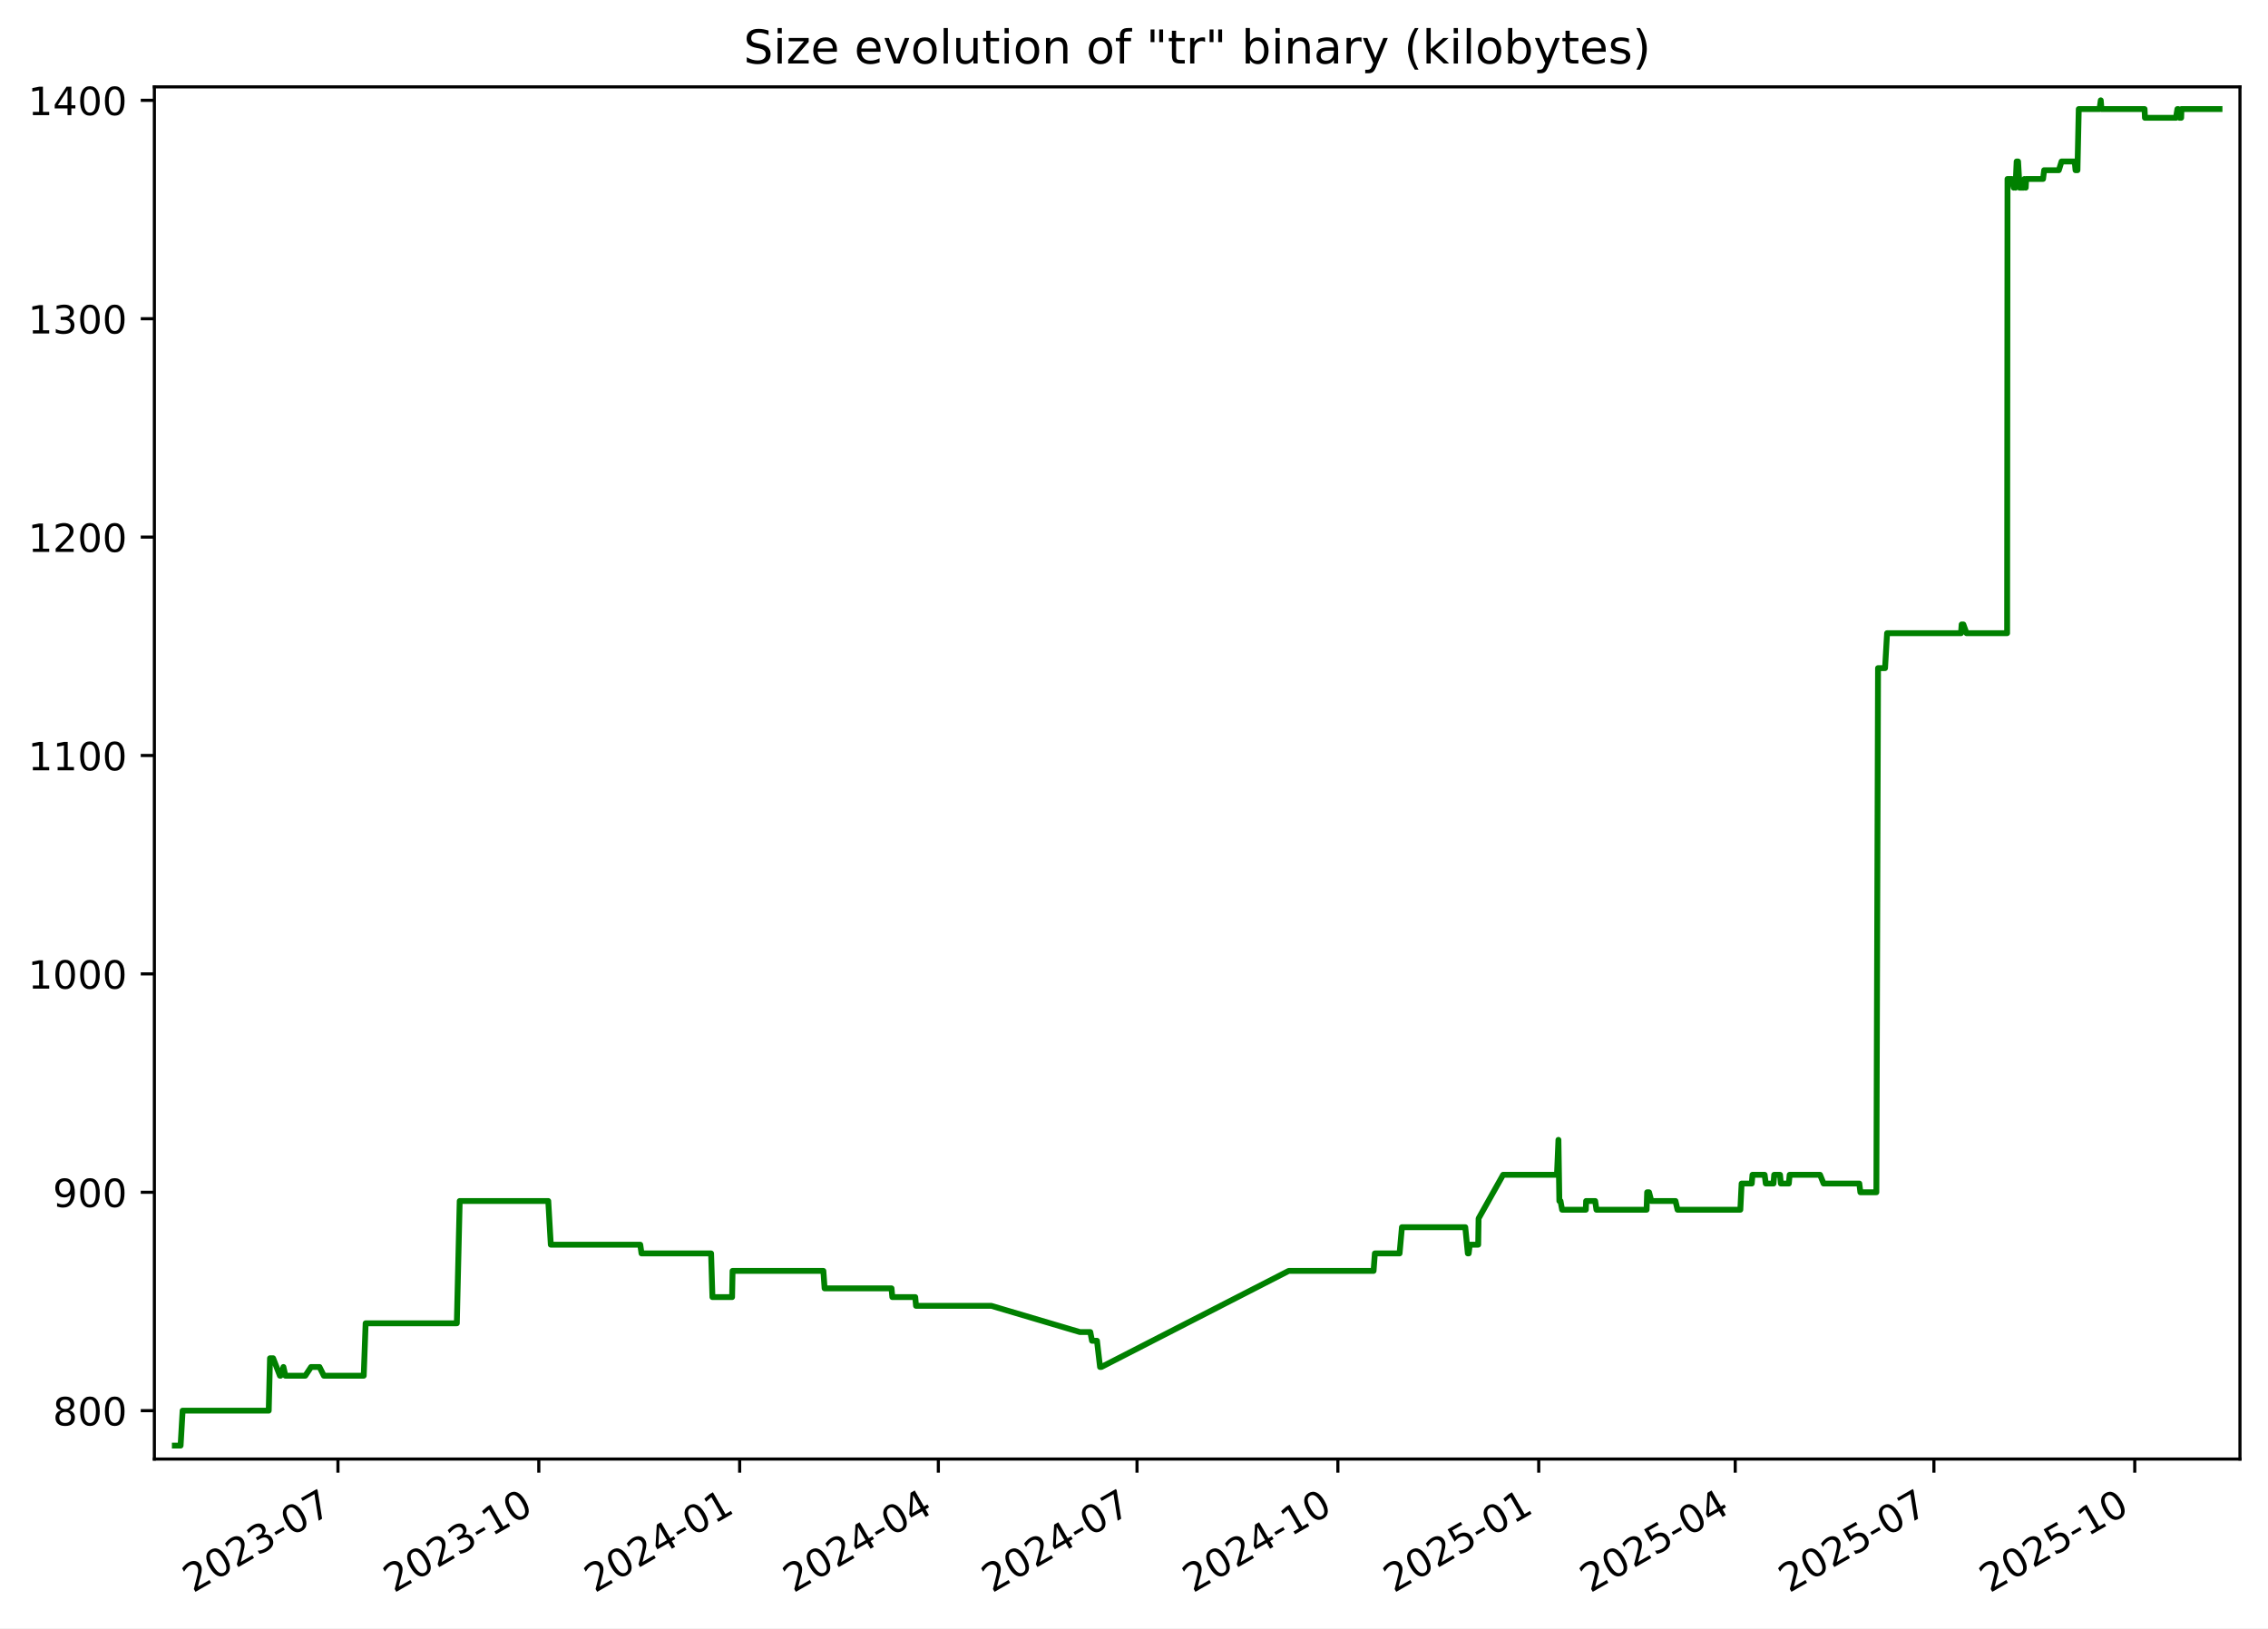
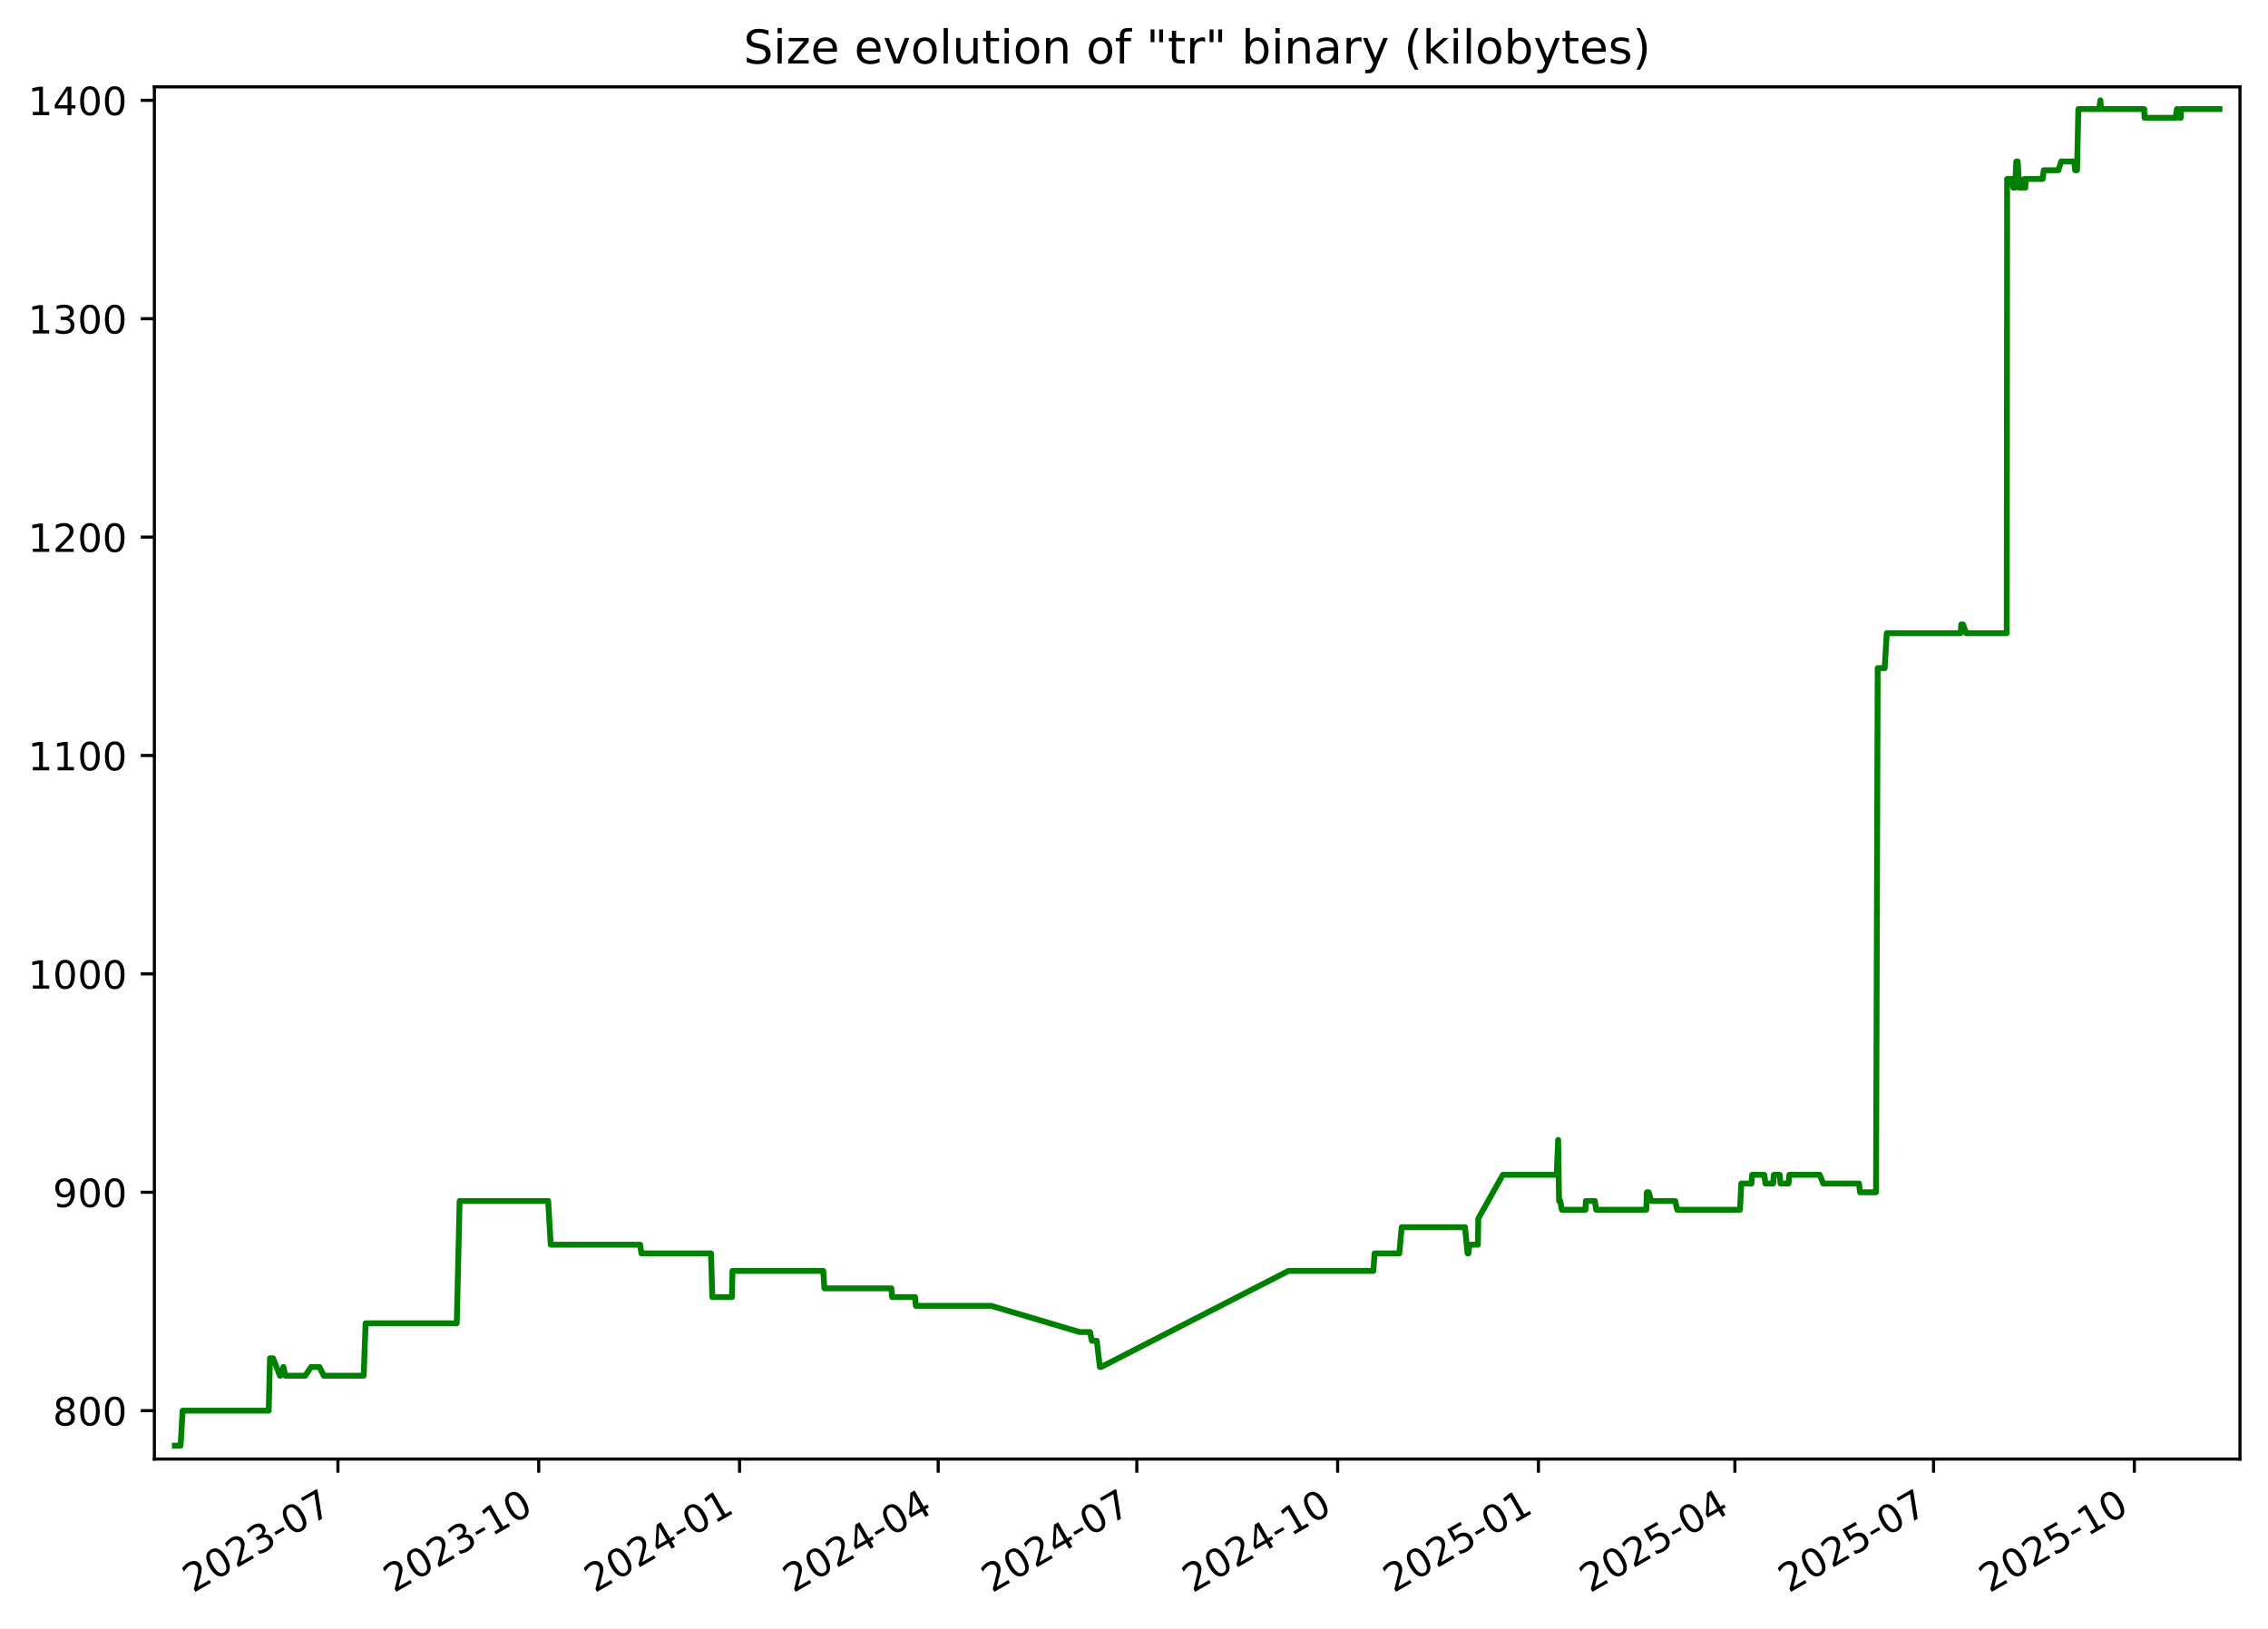
<svg xmlns="http://www.w3.org/2000/svg" xmlns:xlink="http://www.w3.org/1999/xlink" width="582.53pt" height="418.303pt" viewBox="0 0 582.53 418.303" version="1.1">
  <defs>
    <style type="text/css">*{stroke-linejoin: round; stroke-linecap: butt}</style>
  </defs>
  <g id="figure_1">
    <g id="patch_1">
      <path d="M -0 418.303  L 582.53 418.303  L 582.53 0  L -0 0  z " style="fill: #ffffff" />
    </g>
    <g id="axes_1">
      <g id="patch_2">
        <path d="M 39.65 374.83  L 575.33 374.83  L 575.33 22.318  L 39.65 22.318  z " style="fill: #ffffff" />
      </g>
      <g id="matplotlib.axis_1">
        <g id="xtick_1">
          <g id="line2d_1">
            <defs>
-               <path id="mdb2ff9489d" d="M 0 0  L 0 3.5  " style="stroke: #000000; stroke-width: 0.8" />
+               <path id="m10d1c8153e" d="M 0 0  L 0 3.5  " style="stroke: #000000; stroke-width: 0.8" />
            </defs>
            <g>
-               <use xlink:href="#mdb2ff9489d" x="86.802" y="374.83" style="stroke: #000000; stroke-width: 0.8" />
+               <use xlink:href="#m10d1c8153e" x="86.793" y="374.83" style="stroke: #000000; stroke-width: 0.8" />
            </g>
          </g>
          <g id="text_1">
-             <g transform="translate(49.57724 409.302) rotate(-30) scale(0.1 -0.1)">
+             <g transform="translate(49.56853 409.302) rotate(-30) scale(0.1 -0.1)">
              <defs>
                <path id="DejaVuSans-32" d="M 1228 531  L 3431 531  L 3431 0  L 469 0  L 469 531  Q 828 903 1448 1529  Q 2069 2156 2228 2338  Q 2531 2678 2651 2914  Q 2772 3150 2772 3378  Q 2772 3750 2511 3984  Q 2250 4219 1831 4219  Q 1534 4219 1204 4116  Q 875 4013 500 3803  L 500 4441  Q 881 4594 1212 4672  Q 1544 4750 1819 4750  Q 2544 4750 2975 4387  Q 3406 4025 3406 3419  Q 3406 3131 3298 2873  Q 3191 2616 2906 2266  Q 2828 2175 2409 1742  Q 1991 1309 1228 531  z " transform="scale(0.015625)" />
                <path id="DejaVuSans-30" d="M 2034 4250  Q 1547 4250 1301 3770  Q 1056 3291 1056 2328  Q 1056 1369 1301 889  Q 1547 409 2034 409  Q 2525 409 2770 889  Q 3016 1369 3016 2328  Q 3016 3291 2770 3770  Q 2525 4250 2034 4250  z M 2034 4750  Q 2819 4750 3233 4129  Q 3647 3509 3647 2328  Q 3647 1150 3233 529  Q 2819 -91 2034 -91  Q 1250 -91 836 529  Q 422 1150 422 2328  Q 422 3509 836 4129  Q 1250 4750 2034 4750  z " transform="scale(0.015625)" />
                <path id="DejaVuSans-33" d="M 2597 2516  Q 3050 2419 3304 2112  Q 3559 1806 3559 1356  Q 3559 666 3084 287  Q 2609 -91 1734 -91  Q 1441 -91 1130 -33  Q 819 25 488 141  L 488 750  Q 750 597 1062 519  Q 1375 441 1716 441  Q 2309 441 2620 675  Q 2931 909 2931 1356  Q 2931 1769 2642 2001  Q 2353 2234 1838 2234  L 1294 2234  L 1294 2753  L 1863 2753  Q 2328 2753 2575 2939  Q 2822 3125 2822 3475  Q 2822 3834 2567 4026  Q 2313 4219 1838 4219  Q 1578 4219 1281 4162  Q 984 4106 628 3988  L 628 4550  Q 988 4650 1302 4700  Q 1616 4750 1894 4750  Q 2613 4750 3031 4423  Q 3450 4097 3450 3541  Q 3450 3153 3228 2886  Q 3006 2619 2597 2516  z " transform="scale(0.015625)" />
                <path id="DejaVuSans-2d" d="M 313 2009  L 1997 2009  L 1997 1497  L 313 1497  L 313 2009  z " transform="scale(0.015625)" />
                <path id="DejaVuSans-37" d="M 525 4666  L 3525 4666  L 3525 4397  L 1831 0  L 1172 0  L 2766 4134  L 525 4134  L 525 4666  z " transform="scale(0.015625)" />
              </defs>
              <use xlink:href="#DejaVuSans-32" />
              <use xlink:href="#DejaVuSans-30" x="63.623" />
              <use xlink:href="#DejaVuSans-32" x="127.246" />
              <use xlink:href="#DejaVuSans-33" x="190.869" />
              <use xlink:href="#DejaVuSans-2d" x="254.492" />
              <use xlink:href="#DejaVuSans-30" x="290.576" />
              <use xlink:href="#DejaVuSans-37" x="354.199" />
            </g>
          </g>
        </g>
        <g id="xtick_2">
          <g id="line2d_2">
            <g>
-               <use xlink:href="#mdb2ff9489d" x="138.392" y="374.83" style="stroke: #000000; stroke-width: 0.8" />
+               <use xlink:href="#m10d1c8153e" x="138.373" y="374.83" style="stroke: #000000; stroke-width: 0.8" />
            </g>
          </g>
          <g id="text_2">
-             <g transform="translate(101.1672 409.302) rotate(-30) scale(0.1 -0.1)">
+             <g transform="translate(101.1477 409.302) rotate(-30) scale(0.1 -0.1)">
              <defs>
                <path id="DejaVuSans-31" d="M 794 531  L 1825 531  L 1825 4091  L 703 3866  L 703 4441  L 1819 4666  L 2450 4666  L 2450 531  L 3481 531  L 3481 0  L 794 0  L 794 531  z " transform="scale(0.015625)" />
              </defs>
              <use xlink:href="#DejaVuSans-32" />
              <use xlink:href="#DejaVuSans-30" x="63.623" />
              <use xlink:href="#DejaVuSans-32" x="127.246" />
              <use xlink:href="#DejaVuSans-33" x="190.869" />
              <use xlink:href="#DejaVuSans-2d" x="254.492" />
              <use xlink:href="#DejaVuSans-31" x="290.576" />
              <use xlink:href="#DejaVuSans-30" x="354.199" />
            </g>
          </g>
        </g>
        <g id="xtick_3">
          <g id="line2d_3">
            <g>
-               <use xlink:href="#mdb2ff9489d" x="189.982" y="374.83" style="stroke: #000000; stroke-width: 0.8" />
+               <use xlink:href="#m10d1c8153e" x="189.952" y="374.83" style="stroke: #000000; stroke-width: 0.8" />
            </g>
          </g>
          <g id="text_3">
-             <g transform="translate(152.7571 409.302) rotate(-30) scale(0.1 -0.1)">
+             <g transform="translate(152.7269 409.302) rotate(-30) scale(0.1 -0.1)">
              <defs>
                <path id="DejaVuSans-34" d="M 2419 4116  L 825 1625  L 2419 1625  L 2419 4116  z M 2253 4666  L 3047 4666  L 3047 1625  L 3713 1625  L 3713 1100  L 3047 1100  L 3047 0  L 2419 0  L 2419 1100  L 313 1100  L 313 1709  L 2253 4666  z " transform="scale(0.015625)" />
              </defs>
              <use xlink:href="#DejaVuSans-32" />
              <use xlink:href="#DejaVuSans-30" x="63.623" />
              <use xlink:href="#DejaVuSans-32" x="127.246" />
              <use xlink:href="#DejaVuSans-34" x="190.869" />
              <use xlink:href="#DejaVuSans-2d" x="254.492" />
              <use xlink:href="#DejaVuSans-30" x="290.576" />
              <use xlink:href="#DejaVuSans-31" x="354.199" />
            </g>
          </g>
        </g>
        <g id="xtick_4">
          <g id="line2d_4">
            <g>
-               <use xlink:href="#mdb2ff9489d" x="241.011" y="374.83" style="stroke: #000000; stroke-width: 0.8" />
+               <use xlink:href="#m10d1c8153e" x="240.97" y="374.83" style="stroke: #000000; stroke-width: 0.8" />
            </g>
          </g>
          <g id="text_4">
-             <g transform="translate(203.7862 409.302) rotate(-30) scale(0.1 -0.1)">
+             <g transform="translate(203.7454 409.302) rotate(-30) scale(0.1 -0.1)">
              <use xlink:href="#DejaVuSans-32" />
              <use xlink:href="#DejaVuSans-30" x="63.623" />
              <use xlink:href="#DejaVuSans-32" x="127.246" />
              <use xlink:href="#DejaVuSans-34" x="190.869" />
              <use xlink:href="#DejaVuSans-2d" x="254.492" />
              <use xlink:href="#DejaVuSans-30" x="290.576" />
              <use xlink:href="#DejaVuSans-34" x="354.199" />
            </g>
          </g>
        </g>
        <g id="xtick_5">
          <g id="line2d_5">
            <g>
-               <use xlink:href="#mdb2ff9489d" x="292.04" y="374.83" style="stroke: #000000; stroke-width: 0.8" />
+               <use xlink:href="#m10d1c8153e" x="291.989" y="374.83" style="stroke: #000000; stroke-width: 0.8" />
            </g>
          </g>
          <g id="text_5">
-             <g transform="translate(254.8154 409.302) rotate(-30) scale(0.1 -0.1)">
+             <g transform="translate(254.764 409.302) rotate(-30) scale(0.1 -0.1)">
              <use xlink:href="#DejaVuSans-32" />
              <use xlink:href="#DejaVuSans-30" x="63.623" />
              <use xlink:href="#DejaVuSans-32" x="127.246" />
              <use xlink:href="#DejaVuSans-34" x="190.869" />
              <use xlink:href="#DejaVuSans-2d" x="254.492" />
              <use xlink:href="#DejaVuSans-30" x="290.576" />
              <use xlink:href="#DejaVuSans-37" x="354.199" />
            </g>
          </g>
        </g>
        <g id="xtick_6">
          <g id="line2d_6">
            <g>
-               <use xlink:href="#mdb2ff9489d" x="343.63" y="374.83" style="stroke: #000000; stroke-width: 0.8" />
+               <use xlink:href="#m10d1c8153e" x="343.568" y="374.83" style="stroke: #000000; stroke-width: 0.8" />
            </g>
          </g>
          <g id="text_6">
-             <g transform="translate(306.4053 409.302) rotate(-30) scale(0.1 -0.1)">
+             <g transform="translate(306.3431 409.302) rotate(-30) scale(0.1 -0.1)">
              <use xlink:href="#DejaVuSans-32" />
              <use xlink:href="#DejaVuSans-30" x="63.623" />
              <use xlink:href="#DejaVuSans-32" x="127.246" />
              <use xlink:href="#DejaVuSans-34" x="190.869" />
              <use xlink:href="#DejaVuSans-2d" x="254.492" />
              <use xlink:href="#DejaVuSans-31" x="290.576" />
              <use xlink:href="#DejaVuSans-30" x="354.199" />
            </g>
          </g>
        </g>
        <g id="xtick_7">
          <g id="line2d_7">
            <g>
-               <use xlink:href="#mdb2ff9489d" x="395.22" y="374.83" style="stroke: #000000; stroke-width: 0.8" />
+               <use xlink:href="#m10d1c8153e" x="395.147" y="374.83" style="stroke: #000000; stroke-width: 0.8" />
            </g>
          </g>
          <g id="text_7">
-             <g transform="translate(357.9952 409.302) rotate(-30) scale(0.1 -0.1)">
+             <g transform="translate(357.9223 409.302) rotate(-30) scale(0.1 -0.1)">
              <defs>
                <path id="DejaVuSans-35" d="M 691 4666  L 3169 4666  L 3169 4134  L 1269 4134  L 1269 2991  Q 1406 3038 1543 3061  Q 1681 3084 1819 3084  Q 2600 3084 3056 2656  Q 3513 2228 3513 1497  Q 3513 744 3044 326  Q 2575 -91 1722 -91  Q 1428 -91 1123 -41  Q 819 9 494 109  L 494 744  Q 775 591 1075 516  Q 1375 441 1709 441  Q 2250 441 2565 725  Q 2881 1009 2881 1497  Q 2881 1984 2565 2268  Q 2250 2553 1709 2553  Q 1456 2553 1204 2497  Q 953 2441 691 2322  L 691 4666  z " transform="scale(0.015625)" />
              </defs>
              <use xlink:href="#DejaVuSans-32" />
              <use xlink:href="#DejaVuSans-30" x="63.623" />
              <use xlink:href="#DejaVuSans-32" x="127.246" />
              <use xlink:href="#DejaVuSans-35" x="190.869" />
              <use xlink:href="#DejaVuSans-2d" x="254.492" />
              <use xlink:href="#DejaVuSans-30" x="290.576" />
              <use xlink:href="#DejaVuSans-31" x="354.199" />
            </g>
          </g>
        </g>
        <g id="xtick_8">
          <g id="line2d_8">
            <g>
-               <use xlink:href="#mdb2ff9489d" x="445.688" y="374.83" style="stroke: #000000; stroke-width: 0.8" />
+               <use xlink:href="#m10d1c8153e" x="445.605" y="374.83" style="stroke: #000000; stroke-width: 0.8" />
            </g>
          </g>
          <g id="text_8">
-             <g transform="translate(408.4636 409.302) rotate(-30) scale(0.1 -0.1)">
+             <g transform="translate(408.3802 409.302) rotate(-30) scale(0.1 -0.1)">
              <use xlink:href="#DejaVuSans-32" />
              <use xlink:href="#DejaVuSans-30" x="63.623" />
              <use xlink:href="#DejaVuSans-32" x="127.246" />
              <use xlink:href="#DejaVuSans-35" x="190.869" />
              <use xlink:href="#DejaVuSans-2d" x="254.492" />
              <use xlink:href="#DejaVuSans-30" x="290.576" />
              <use xlink:href="#DejaVuSans-34" x="354.199" />
            </g>
          </g>
        </g>
        <g id="xtick_9">
          <g id="line2d_9">
            <g>
-               <use xlink:href="#mdb2ff9489d" x="496.718" y="374.83" style="stroke: #000000; stroke-width: 0.8" />
+               <use xlink:href="#m10d1c8153e" x="496.624" y="374.83" style="stroke: #000000; stroke-width: 0.8" />
            </g>
          </g>
          <g id="text_9">
-             <g transform="translate(459.4927 409.302) rotate(-30) scale(0.1 -0.1)">
+             <g transform="translate(459.3987 409.302) rotate(-30) scale(0.1 -0.1)">
              <use xlink:href="#DejaVuSans-32" />
              <use xlink:href="#DejaVuSans-30" x="63.623" />
              <use xlink:href="#DejaVuSans-32" x="127.246" />
              <use xlink:href="#DejaVuSans-35" x="190.869" />
              <use xlink:href="#DejaVuSans-2d" x="254.492" />
              <use xlink:href="#DejaVuSans-30" x="290.576" />
              <use xlink:href="#DejaVuSans-37" x="354.199" />
            </g>
          </g>
        </g>
        <g id="xtick_10">
          <g id="line2d_10">
            <g>
-               <use xlink:href="#mdb2ff9489d" x="548.307" y="374.83" style="stroke: #000000; stroke-width: 0.8" />
+               <use xlink:href="#m10d1c8153e" x="548.203" y="374.83" style="stroke: #000000; stroke-width: 0.8" />
            </g>
          </g>
          <g id="text_10">
-             <g transform="translate(511.0826 409.302) rotate(-30) scale(0.1 -0.1)">
+             <g transform="translate(510.9779 409.302) rotate(-30) scale(0.1 -0.1)">
              <use xlink:href="#DejaVuSans-32" />
              <use xlink:href="#DejaVuSans-30" x="63.623" />
              <use xlink:href="#DejaVuSans-32" x="127.246" />
              <use xlink:href="#DejaVuSans-35" x="190.869" />
              <use xlink:href="#DejaVuSans-2d" x="254.492" />
              <use xlink:href="#DejaVuSans-31" x="290.576" />
              <use xlink:href="#DejaVuSans-30" x="354.199" />
            </g>
          </g>
        </g>
      </g>
      <g id="matplotlib.axis_2">
        <g id="ytick_1">
          <g id="line2d_11">
            <defs>
-               <path id="m676c6daee3" d="M 0 0  L -3.5 0  " style="stroke: #000000; stroke-width: 0.8" />
+               <path id="mf455b99d53" d="M 0 0  L -3.5 0  " style="stroke: #000000; stroke-width: 0.8" />
            </defs>
            <g>
-               <use xlink:href="#m676c6daee3" x="39.65" y="362.398" style="stroke: #000000; stroke-width: 0.8" />
+               <use xlink:href="#mf455b99d53" x="39.65" y="362.398" style="stroke: #000000; stroke-width: 0.8" />
            </g>
          </g>
          <g id="text_11">
            <g transform="translate(13.5625 366.1967) scale(0.1 -0.1)">
              <defs>
                <path id="DejaVuSans-38" d="M 2034 2216  Q 1584 2216 1326 1975  Q 1069 1734 1069 1313  Q 1069 891 1326 650  Q 1584 409 2034 409  Q 2484 409 2743 651  Q 3003 894 3003 1313  Q 3003 1734 2745 1975  Q 2488 2216 2034 2216  z M 1403 2484  Q 997 2584 770 2862  Q 544 3141 544 3541  Q 544 4100 942 4425  Q 1341 4750 2034 4750  Q 2731 4750 3128 4425  Q 3525 4100 3525 3541  Q 3525 3141 3298 2862  Q 3072 2584 2669 2484  Q 3125 2378 3379 2068  Q 3634 1759 3634 1313  Q 3634 634 3220 271  Q 2806 -91 2034 -91  Q 1263 -91 848 271  Q 434 634 434 1313  Q 434 1759 690 2068  Q 947 2378 1403 2484  z M 1172 3481  Q 1172 3119 1398 2916  Q 1625 2713 2034 2713  Q 2441 2713 2670 2916  Q 2900 3119 2900 3481  Q 2900 3844 2670 4047  Q 2441 4250 2034 4250  Q 1625 4250 1398 4047  Q 1172 3844 1172 3481  z " transform="scale(0.015625)" />
              </defs>
              <use xlink:href="#DejaVuSans-38" />
              <use xlink:href="#DejaVuSans-30" x="63.623" />
              <use xlink:href="#DejaVuSans-30" x="127.246" />
            </g>
          </g>
        </g>
        <g id="ytick_2">
          <g id="line2d_12">
            <g>
-               <use xlink:href="#m676c6daee3" x="39.65" y="306.294" style="stroke: #000000; stroke-width: 0.8" />
+               <use xlink:href="#mf455b99d53" x="39.65" y="306.294" style="stroke: #000000; stroke-width: 0.8" />
            </g>
          </g>
          <g id="text_12">
            <g transform="translate(13.5625 310.0928) scale(0.1 -0.1)">
              <defs>
                <path id="DejaVuSans-39" d="M 703 97  L 703 672  Q 941 559 1184 500  Q 1428 441 1663 441  Q 2288 441 2617 861  Q 2947 1281 2994 2138  Q 2813 1869 2534 1725  Q 2256 1581 1919 1581  Q 1219 1581 811 2004  Q 403 2428 403 3163  Q 403 3881 828 4315  Q 1253 4750 1959 4750  Q 2769 4750 3195 4129  Q 3622 3509 3622 2328  Q 3622 1225 3098 567  Q 2575 -91 1691 -91  Q 1453 -91 1209 -44  Q 966 3 703 97  z M 1959 2075  Q 2384 2075 2632 2365  Q 2881 2656 2881 3163  Q 2881 3666 2632 3958  Q 2384 4250 1959 4250  Q 1534 4250 1286 3958  Q 1038 3666 1038 3163  Q 1038 2656 1286 2365  Q 1534 2075 1959 2075  z " transform="scale(0.015625)" />
              </defs>
              <use xlink:href="#DejaVuSans-39" />
              <use xlink:href="#DejaVuSans-30" x="63.623" />
              <use xlink:href="#DejaVuSans-30" x="127.246" />
            </g>
          </g>
        </g>
        <g id="ytick_3">
          <g id="line2d_13">
            <g>
-               <use xlink:href="#m676c6daee3" x="39.65" y="250.19" style="stroke: #000000; stroke-width: 0.8" />
+               <use xlink:href="#mf455b99d53" x="39.65" y="250.19" style="stroke: #000000; stroke-width: 0.8" />
            </g>
          </g>
          <g id="text_13">
            <g transform="translate(7.2 253.9889) scale(0.1 -0.1)">
              <use xlink:href="#DejaVuSans-31" />
              <use xlink:href="#DejaVuSans-30" x="63.623" />
              <use xlink:href="#DejaVuSans-30" x="127.246" />
              <use xlink:href="#DejaVuSans-30" x="190.869" />
            </g>
          </g>
        </g>
        <g id="ytick_4">
          <g id="line2d_14">
            <g>
-               <use xlink:href="#m676c6daee3" x="39.65" y="194.086" style="stroke: #000000; stroke-width: 0.8" />
+               <use xlink:href="#mf455b99d53" x="39.65" y="194.086" style="stroke: #000000; stroke-width: 0.8" />
            </g>
          </g>
          <g id="text_14">
            <g transform="translate(7.2 197.885) scale(0.1 -0.1)">
              <use xlink:href="#DejaVuSans-31" />
              <use xlink:href="#DejaVuSans-31" x="63.623" />
              <use xlink:href="#DejaVuSans-30" x="127.246" />
              <use xlink:href="#DejaVuSans-30" x="190.869" />
            </g>
          </g>
        </g>
        <g id="ytick_5">
          <g id="line2d_15">
            <g>
-               <use xlink:href="#m676c6daee3" x="39.65" y="137.982" style="stroke: #000000; stroke-width: 0.8" />
+               <use xlink:href="#mf455b99d53" x="39.65" y="137.982" style="stroke: #000000; stroke-width: 0.8" />
            </g>
          </g>
          <g id="text_15">
            <g transform="translate(7.2 141.7811) scale(0.1 -0.1)">
              <use xlink:href="#DejaVuSans-31" />
              <use xlink:href="#DejaVuSans-32" x="63.623" />
              <use xlink:href="#DejaVuSans-30" x="127.246" />
              <use xlink:href="#DejaVuSans-30" x="190.869" />
            </g>
          </g>
        </g>
        <g id="ytick_6">
          <g id="line2d_16">
            <g>
-               <use xlink:href="#m676c6daee3" x="39.65" y="81.878" style="stroke: #000000; stroke-width: 0.8" />
+               <use xlink:href="#mf455b99d53" x="39.65" y="81.878" style="stroke: #000000; stroke-width: 0.8" />
            </g>
          </g>
          <g id="text_16">
            <g transform="translate(7.2 85.67724) scale(0.1 -0.1)">
              <use xlink:href="#DejaVuSans-31" />
              <use xlink:href="#DejaVuSans-33" x="63.623" />
              <use xlink:href="#DejaVuSans-30" x="127.246" />
              <use xlink:href="#DejaVuSans-30" x="190.869" />
            </g>
          </g>
        </g>
        <g id="ytick_7">
          <g id="line2d_17">
            <g>
-               <use xlink:href="#m676c6daee3" x="39.65" y="25.774" style="stroke: #000000; stroke-width: 0.8" />
+               <use xlink:href="#mf455b99d53" x="39.65" y="25.774" style="stroke: #000000; stroke-width: 0.8" />
            </g>
          </g>
          <g id="text_17">
            <g transform="translate(7.2 29.57334) scale(0.1 -0.1)">
              <use xlink:href="#DejaVuSans-31" />
              <use xlink:href="#DejaVuSans-34" x="63.623" />
              <use xlink:href="#DejaVuSans-30" x="127.246" />
              <use xlink:href="#DejaVuSans-30" x="190.869" />
            </g>
          </g>
        </g>
      </g>
      <g id="line2d_18">
-         <path d="M 44.902 371.374  L 46.386 371.374  L 46.905 362.398  L 69.022 362.398  L 69.35 348.933  L 70.152 348.933  L 71.899 353.421  L 72.071 353.421  L 72.8 351.177  L 73.299 353.421  L 78.415 353.421  L 79.9 351.177  L 82.062 351.177  L 83.181 353.421  L 93.424 353.421  L 93.913 339.956  L 117.334 339.956  L 118.073 308.538  L 140.82 308.538  L 141.47 319.759  L 164.45 319.759  L 164.771 322.003  L 182.646 322.003  L 182.988 333.223  L 188.036 333.223  L 188.157 326.491  L 211.479 326.491  L 211.794 330.979  L 228.986 330.979  L 229.191 333.223  L 235.078 333.223  L 235.277 335.468  L 254.627 335.468  L 277.355 342.2  L 280.038 342.2  L 280.478 344.444  L 281.753 344.444  L 282.543 351.177  L 282.885 351.177  L 331.005 326.491  L 352.802 326.491  L 353.129 322.003  L 359.476 322.003  L 360.083 315.27  L 376.352 315.27  L 377.01 322.003  L 377.228 322.003  L 377.506 319.759  L 379.67 319.759  L 379.771 313.026  L 386.069 301.805  L 399.905 301.805  L 400.279 292.829  L 400.515 308.538  L 400.812 308.538  L 401.226 310.782  L 407.312 310.782  L 407.39 308.538  L 409.715 308.538  L 410.042 310.782  L 422.926 310.782  L 423.068 306.294  L 423.554 306.294  L 424.143 308.538  L 430.344 308.538  L 430.872 310.782  L 447 310.782  L 447.33 304.049  L 449.935 304.049  L 450.117 301.805  L 453.245 301.805  L 453.531 304.049  L 455.525 304.049  L 455.696 301.805  L 457.194 301.805  L 457.406 304.049  L 459.459 304.049  L 459.67 301.805  L 467.473 301.805  L 468.386 304.049  L 477.561 304.049  L 477.831 306.294  L 481.942 306.294  L 482.368 171.644  L 484.17 171.644  L 484.692 162.668  L 503.684 162.668  L 503.846 160.423  L 504.286 160.423  L 505.098 162.668  L 515.524 162.668  L 515.624 45.972  L 516.762 45.972  L 517.214 48.216  L 517.313 45.972  L 517.677 48.216  L 517.973 41.483  L 518.339 41.483  L 518.718 48.216  L 519.764 48.216  L 519.967 45.972  L 520.302 48.216  L 520.414 45.972  L 524.755 45.972  L 525.034 43.727  L 528.806 43.727  L 529.506 41.483  L 532.883 41.483  L 533.095 43.727  L 533.589 43.727  L 533.922 28.018  L 539.262 28.018  L 539.573 25.774  L 539.758 28.018  L 550.833 28.018  L 550.92 30.262  L 558.896 30.262  L 559.259 28.018  L 559.47 28.018  L 559.81 30.262  L 560.227 30.262  L 560.294 28.018  L 570.078 28.018  L 570.078 28.018  " clip-path="url(#p61a6889bdc)" style="fill: none; stroke: #008000; stroke-width: 1.5; stroke-linecap: square" />
+         <path d="M 44.902 371.374  L 46.386 371.374  L 46.905 362.398  L 69.017 362.398  L 69.345 348.933  L 70.146 348.933  L 71.894 353.421  L 72.065 353.421  L 72.794 351.177  L 73.293 353.421  L 78.408 353.421  L 79.893 351.177  L 82.054 351.177  L 83.173 353.421  L 93.414 353.421  L 93.903 339.956  L 117.319 339.956  L 118.058 308.538  L 140.8 308.538  L 141.45 319.759  L 164.425 319.759  L 164.746 322.003  L 182.618 322.003  L 182.959 333.223  L 188.006 333.223  L 188.127 326.491  L 211.444 326.491  L 211.759 330.979  L 228.947 330.979  L 229.153 333.223  L 235.038 333.223  L 235.237 335.468  L 254.583 335.468  L 277.306 342.2  L 279.989 342.2  L 280.429 344.444  L 281.704 344.444  L 282.494 351.177  L 282.835 351.177  L 330.945 326.491  L 352.738 326.491  L 353.065 322.003  L 359.411 322.003  L 360.017 315.27  L 376.283 315.27  L 376.941 322.003  L 377.159 322.003  L 377.436 319.759  L 379.6 319.759  L 379.701 313.026  L 385.998 301.805  L 399.832 301.805  L 400.205 292.829  L 400.441 308.538  L 400.738 308.538  L 401.152 310.782  L 407.237 310.782  L 407.314 308.538  L 409.639 308.538  L 409.966 310.782  L 422.848 310.782  L 422.989 306.294  L 423.475 306.294  L 424.064 308.538  L 430.264 308.538  L 430.792 310.782  L 446.916 310.782  L 447.247 304.049  L 449.851 304.049  L 450.032 301.805  L 453.16 301.805  L 453.446 304.049  L 455.439 304.049  L 455.611 301.805  L 457.108 301.805  L 457.32 304.049  L 459.373 304.049  L 459.584 301.805  L 467.385 301.805  L 468.298 304.049  L 477.471 304.049  L 477.741 306.294  L 481.851 306.294  L 482.277 171.644  L 484.078 171.644  L 484.6 162.668  L 503.588 162.668  L 503.75 160.423  L 504.19 160.423  L 505.003 162.668  L 515.426 162.668  L 515.526 45.972  L 516.664 45.972  L 517.115 48.216  L 517.215 45.972  L 517.579 48.216  L 517.874 41.483  L 518.24 41.483  L 518.619 48.216  L 519.665 48.216  L 519.869 45.972  L 520.203 48.216  L 520.315 45.972  L 524.655 45.972  L 524.934 43.727  L 528.705 43.727  L 529.405 41.483  L 532.781 41.483  L 532.993 43.727  L 533.487 43.727  L 533.82 28.018  L 539.159 28.018  L 539.47 25.774  L 539.655 28.018  L 550.728 28.018  L 550.815 30.262  L 558.789 30.262  L 559.152 28.018  L 559.363 28.018  L 559.703 30.262  L 560.12 30.262  L 560.187 28.018  L 570.078 28.018  L 570.078 28.018  " clip-path="url(#p758bbecac6)" style="fill: none; stroke: #008000; stroke-width: 1.5; stroke-linecap: square" />
      </g>
      <g id="patch_3">
        <path d="M 39.65 374.83  L 39.65 22.318  " style="fill: none; stroke: #000000; stroke-width: 0.8; stroke-linejoin: miter; stroke-linecap: square" />
      </g>
      <g id="patch_4">
        <path d="M 575.33 374.83  L 575.33 22.318  " style="fill: none; stroke: #000000; stroke-width: 0.8; stroke-linejoin: miter; stroke-linecap: square" />
      </g>
      <g id="patch_5">
        <path d="M 39.65 374.83  L 575.33 374.83  " style="fill: none; stroke: #000000; stroke-width: 0.8; stroke-linejoin: miter; stroke-linecap: square" />
      </g>
      <g id="patch_6">
        <path d="M 39.65 22.318  L 575.33 22.318  " style="fill: none; stroke: #000000; stroke-width: 0.8; stroke-linejoin: miter; stroke-linecap: square" />
      </g>
      <g id="text_18">
        <g transform="translate(190.9756 16.31812) scale(0.12 -0.12)">
          <defs>
            <path id="DejaVuSans-53" d="M 3425 4513  L 3425 3897  Q 3066 4069 2747 4153  Q 2428 4238 2131 4238  Q 1616 4238 1336 4038  Q 1056 3838 1056 3469  Q 1056 3159 1242 3001  Q 1428 2844 1947 2747  L 2328 2669  Q 3034 2534 3370 2195  Q 3706 1856 3706 1288  Q 3706 609 3251 259  Q 2797 -91 1919 -91  Q 1588 -91 1214 -16  Q 841 59 441 206  L 441 856  Q 825 641 1194 531  Q 1563 422 1919 422  Q 2459 422 2753 634  Q 3047 847 3047 1241  Q 3047 1584 2836 1778  Q 2625 1972 2144 2069  L 1759 2144  Q 1053 2284 737 2584  Q 422 2884 422 3419  Q 422 4038 858 4394  Q 1294 4750 2059 4750  Q 2388 4750 2728 4690  Q 3069 4631 3425 4513  z " transform="scale(0.015625)" />
            <path id="DejaVuSans-69" d="M 603 3500  L 1178 3500  L 1178 0  L 603 0  L 603 3500  z M 603 4863  L 1178 4863  L 1178 4134  L 603 4134  L 603 4863  z " transform="scale(0.015625)" />
            <path id="DejaVuSans-7a" d="M 353 3500  L 3084 3500  L 3084 2975  L 922 459  L 3084 459  L 3084 0  L 275 0  L 275 525  L 2438 3041  L 353 3041  L 353 3500  z " transform="scale(0.015625)" />
            <path id="DejaVuSans-65" d="M 3597 1894  L 3597 1613  L 953 1613  Q 991 1019 1311 708  Q 1631 397 2203 397  Q 2534 397 2845 478  Q 3156 559 3463 722  L 3463 178  Q 3153 47 2828 -22  Q 2503 -91 2169 -91  Q 1331 -91 842 396  Q 353 884 353 1716  Q 353 2575 817 3079  Q 1281 3584 2069 3584  Q 2775 3584 3186 3129  Q 3597 2675 3597 1894  z M 3022 2063  Q 3016 2534 2758 2815  Q 2500 3097 2075 3097  Q 1594 3097 1305 2825  Q 1016 2553 972 2059  L 3022 2063  z " transform="scale(0.015625)" />
            <path id="DejaVuSans-20" transform="scale(0.015625)" />
            <path id="DejaVuSans-76" d="M 191 3500  L 800 3500  L 1894 563  L 2988 3500  L 3597 3500  L 2284 0  L 1503 0  L 191 3500  z " transform="scale(0.015625)" />
            <path id="DejaVuSans-6f" d="M 1959 3097  Q 1497 3097 1228 2736  Q 959 2375 959 1747  Q 959 1119 1226 758  Q 1494 397 1959 397  Q 2419 397 2687 759  Q 2956 1122 2956 1747  Q 2956 2369 2687 2733  Q 2419 3097 1959 3097  z M 1959 3584  Q 2709 3584 3137 3096  Q 3566 2609 3566 1747  Q 3566 888 3137 398  Q 2709 -91 1959 -91  Q 1206 -91 779 398  Q 353 888 353 1747  Q 353 2609 779 3096  Q 1206 3584 1959 3584  z " transform="scale(0.015625)" />
            <path id="DejaVuSans-6c" d="M 603 4863  L 1178 4863  L 1178 0  L 603 0  L 603 4863  z " transform="scale(0.015625)" />
            <path id="DejaVuSans-75" d="M 544 1381  L 544 3500  L 1119 3500  L 1119 1403  Q 1119 906 1312 657  Q 1506 409 1894 409  Q 2359 409 2629 706  Q 2900 1003 2900 1516  L 2900 3500  L 3475 3500  L 3475 0  L 2900 0  L 2900 538  Q 2691 219 2414 64  Q 2138 -91 1772 -91  Q 1169 -91 856 284  Q 544 659 544 1381  z M 1991 3584  L 1991 3584  z " transform="scale(0.015625)" />
            <path id="DejaVuSans-74" d="M 1172 4494  L 1172 3500  L 2356 3500  L 2356 3053  L 1172 3053  L 1172 1153  Q 1172 725 1289 603  Q 1406 481 1766 481  L 2356 481  L 2356 0  L 1766 0  Q 1100 0 847 248  Q 594 497 594 1153  L 594 3053  L 172 3053  L 172 3500  L 594 3500  L 594 4494  L 1172 4494  z " transform="scale(0.015625)" />
            <path id="DejaVuSans-6e" d="M 3513 2113  L 3513 0  L 2938 0  L 2938 2094  Q 2938 2591 2744 2837  Q 2550 3084 2163 3084  Q 1697 3084 1428 2787  Q 1159 2491 1159 1978  L 1159 0  L 581 0  L 581 3500  L 1159 3500  L 1159 2956  Q 1366 3272 1645 3428  Q 1925 3584 2291 3584  Q 2894 3584 3203 3211  Q 3513 2838 3513 2113  z " transform="scale(0.015625)" />
            <path id="DejaVuSans-66" d="M 2375 4863  L 2375 4384  L 1825 4384  Q 1516 4384 1395 4259  Q 1275 4134 1275 3809  L 1275 3500  L 2222 3500  L 2222 3053  L 1275 3053  L 1275 0  L 697 0  L 697 3053  L 147 3053  L 147 3500  L 697 3500  L 697 3744  Q 697 4328 969 4595  Q 1241 4863 1831 4863  L 2375 4863  z " transform="scale(0.015625)" />
            <path id="DejaVuSans-22" d="M 1147 4666  L 1147 2931  L 616 2931  L 616 4666  L 1147 4666  z M 2328 4666  L 2328 2931  L 1797 2931  L 1797 4666  L 2328 4666  z " transform="scale(0.015625)" />
            <path id="DejaVuSans-72" d="M 2631 2963  Q 2534 3019 2420 3045  Q 2306 3072 2169 3072  Q 1681 3072 1420 2755  Q 1159 2438 1159 1844  L 1159 0  L 581 0  L 581 3500  L 1159 3500  L 1159 2956  Q 1341 3275 1631 3429  Q 1922 3584 2338 3584  Q 2397 3584 2469 3576  Q 2541 3569 2628 3553  L 2631 2963  z " transform="scale(0.015625)" />
            <path id="DejaVuSans-62" d="M 3116 1747  Q 3116 2381 2855 2742  Q 2594 3103 2138 3103  Q 1681 3103 1420 2742  Q 1159 2381 1159 1747  Q 1159 1113 1420 752  Q 1681 391 2138 391  Q 2594 391 2855 752  Q 3116 1113 3116 1747  z M 1159 2969  Q 1341 3281 1617 3432  Q 1894 3584 2278 3584  Q 2916 3584 3314 3078  Q 3713 2572 3713 1747  Q 3713 922 3314 415  Q 2916 -91 2278 -91  Q 1894 -91 1617 61  Q 1341 213 1159 525  L 1159 0  L 581 0  L 581 4863  L 1159 4863  L 1159 2969  z " transform="scale(0.015625)" />
            <path id="DejaVuSans-61" d="M 2194 1759  Q 1497 1759 1228 1600  Q 959 1441 959 1056  Q 959 750 1161 570  Q 1363 391 1709 391  Q 2188 391 2477 730  Q 2766 1069 2766 1631  L 2766 1759  L 2194 1759  z M 3341 1997  L 3341 0  L 2766 0  L 2766 531  Q 2569 213 2275 61  Q 1981 -91 1556 -91  Q 1019 -91 701 211  Q 384 513 384 1019  Q 384 1609 779 1909  Q 1175 2209 1959 2209  L 2766 2209  L 2766 2266  Q 2766 2663 2505 2880  Q 2244 3097 1772 3097  Q 1472 3097 1187 3025  Q 903 2953 641 2809  L 641 3341  Q 956 3463 1253 3523  Q 1550 3584 1831 3584  Q 2591 3584 2966 3190  Q 3341 2797 3341 1997  z " transform="scale(0.015625)" />
            <path id="DejaVuSans-79" d="M 2059 -325  Q 1816 -950 1584 -1140  Q 1353 -1331 966 -1331  L 506 -1331  L 506 -850  L 844 -850  Q 1081 -850 1212 -737  Q 1344 -625 1503 -206  L 1606 56  L 191 3500  L 800 3500  L 1894 763  L 2988 3500  L 3597 3500  L 2059 -325  z " transform="scale(0.015625)" />
            <path id="DejaVuSans-28" d="M 1984 4856  Q 1566 4138 1362 3434  Q 1159 2731 1159 2009  Q 1159 1288 1364 580  Q 1569 -128 1984 -844  L 1484 -844  Q 1016 -109 783 600  Q 550 1309 550 2009  Q 550 2706 781 3412  Q 1013 4119 1484 4856  L 1984 4856  z " transform="scale(0.015625)" />
            <path id="DejaVuSans-6b" d="M 581 4863  L 1159 4863  L 1159 1991  L 2875 3500  L 3609 3500  L 1753 1863  L 3688 0  L 2938 0  L 1159 1709  L 1159 0  L 581 0  L 581 4863  z " transform="scale(0.015625)" />
            <path id="DejaVuSans-73" d="M 2834 3397  L 2834 2853  Q 2591 2978 2328 3040  Q 2066 3103 1784 3103  Q 1356 3103 1142 2972  Q 928 2841 928 2578  Q 928 2378 1081 2264  Q 1234 2150 1697 2047  L 1894 2003  Q 2506 1872 2764 1633  Q 3022 1394 3022 966  Q 3022 478 2636 193  Q 2250 -91 1575 -91  Q 1294 -91 989 -36  Q 684 19 347 128  L 347 722  Q 666 556 975 473  Q 1284 391 1588 391  Q 1994 391 2212 530  Q 2431 669 2431 922  Q 2431 1156 2273 1281  Q 2116 1406 1581 1522  L 1381 1569  Q 847 1681 609 1914  Q 372 2147 372 2553  Q 372 3047 722 3315  Q 1072 3584 1716 3584  Q 2034 3584 2315 3537  Q 2597 3491 2834 3397  z " transform="scale(0.015625)" />
            <path id="DejaVuSans-29" d="M 513 4856  L 1013 4856  Q 1481 4119 1714 3412  Q 1947 2706 1947 2009  Q 1947 1309 1714 600  Q 1481 -109 1013 -844  L 513 -844  Q 928 -128 1133 580  Q 1338 1288 1338 2009  Q 1338 2731 1133 3434  Q 928 4138 513 4856  z " transform="scale(0.015625)" />
          </defs>
          <use xlink:href="#DejaVuSans-53" />
          <use xlink:href="#DejaVuSans-69" x="63.477" />
          <use xlink:href="#DejaVuSans-7a" x="91.26" />
          <use xlink:href="#DejaVuSans-65" x="143.75" />
          <use xlink:href="#DejaVuSans-20" x="205.273" />
          <use xlink:href="#DejaVuSans-65" x="237.061" />
          <use xlink:href="#DejaVuSans-76" x="298.584" />
          <use xlink:href="#DejaVuSans-6f" x="357.764" />
          <use xlink:href="#DejaVuSans-6c" x="418.945" />
          <use xlink:href="#DejaVuSans-75" x="446.729" />
          <use xlink:href="#DejaVuSans-74" x="510.107" />
          <use xlink:href="#DejaVuSans-69" x="549.316" />
          <use xlink:href="#DejaVuSans-6f" x="577.1" />
          <use xlink:href="#DejaVuSans-6e" x="638.281" />
          <use xlink:href="#DejaVuSans-20" x="701.66" />
          <use xlink:href="#DejaVuSans-6f" x="733.447" />
          <use xlink:href="#DejaVuSans-66" x="794.629" />
          <use xlink:href="#DejaVuSans-20" x="829.834" />
          <use xlink:href="#DejaVuSans-22" x="861.621" />
          <use xlink:href="#DejaVuSans-74" x="907.617" />
          <use xlink:href="#DejaVuSans-72" x="946.826" />
          <use xlink:href="#DejaVuSans-22" x="987.939" />
          <use xlink:href="#DejaVuSans-20" x="1033.936" />
          <use xlink:href="#DejaVuSans-62" x="1065.723" />
          <use xlink:href="#DejaVuSans-69" x="1129.199" />
          <use xlink:href="#DejaVuSans-6e" x="1156.982" />
          <use xlink:href="#DejaVuSans-61" x="1220.361" />
          <use xlink:href="#DejaVuSans-72" x="1281.641" />
          <use xlink:href="#DejaVuSans-79" x="1322.754" />
          <use xlink:href="#DejaVuSans-20" x="1381.934" />
          <use xlink:href="#DejaVuSans-28" x="1413.721" />
          <use xlink:href="#DejaVuSans-6b" x="1452.734" />
          <use xlink:href="#DejaVuSans-69" x="1510.645" />
          <use xlink:href="#DejaVuSans-6c" x="1538.428" />
          <use xlink:href="#DejaVuSans-6f" x="1566.211" />
          <use xlink:href="#DejaVuSans-62" x="1627.393" />
          <use xlink:href="#DejaVuSans-79" x="1690.869" />
          <use xlink:href="#DejaVuSans-74" x="1750.049" />
          <use xlink:href="#DejaVuSans-65" x="1789.258" />
          <use xlink:href="#DejaVuSans-73" x="1850.781" />
          <use xlink:href="#DejaVuSans-29" x="1902.881" />
        </g>
      </g>
    </g>
  </g>
  <defs>
-     <clipPath id="p61a6889bdc">
+     <clipPath id="p758bbecac6">
      <rect x="39.65" y="22.318" width="535.68" height="352.512" />
    </clipPath>
  </defs>
</svg>
